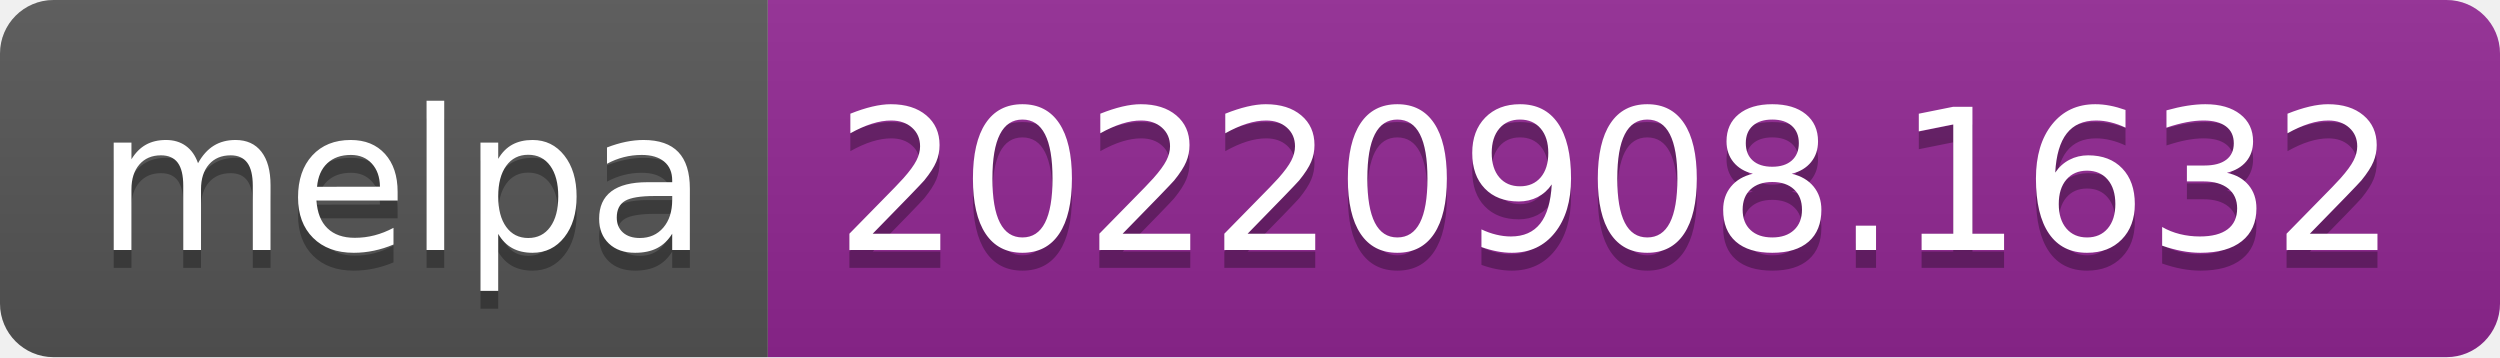
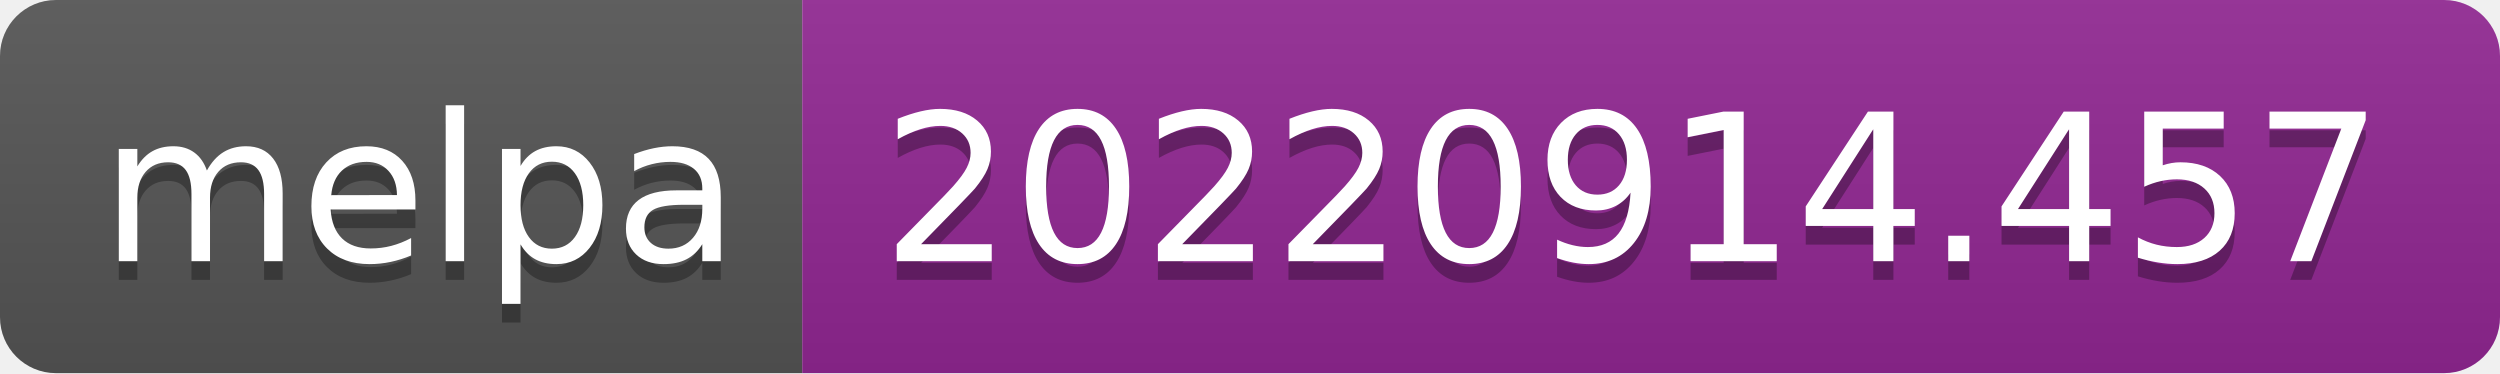
- <svg xmlns="http://www.w3.org/2000/svg" width="140" height="20" role="img" aria-label="melpa: 20220908.1632">
+ <svg xmlns="http://www.w3.org/2000/svg" width="134" height="20" role="img" aria-label="melpa: 20220914.457">
  <linearGradient id="s" x2="0" y2="100%">
    <stop offset="0" stop-color="#bbb" stop-opacity=".1" />
    <stop offset="1" stop-opacity=".1" />
  </linearGradient>
  <clipPath id="r">
-     <rect width="140" height="20" rx="3" fill="#fff" />
+     <rect width="134" height="20" rx="3" fill="#fff" />
  </clipPath>
  <g clip-path="url(#r)">
    <rect width="43" height="20" fill="#555" />
-     <rect x="43" width="97" height="20" fill="#922793" />
-     <rect width="140" height="20" fill="url(#s)" />
+     <rect x="43" width="91" height="20" fill="#922793" />
+     <rect width="134" height="20" fill="url(#s)" />
  </g>
  <g fill="#fff" text-anchor="middle" font-family="Verdana,Geneva,DejaVu Sans,sans-serif" text-rendering="geometricPrecision" font-size="110">
    <text aria-hidden="true" x="225" y="150" fill="#010101" fill-opacity=".3" transform="scale(.1)" textLength="330">melpa</text>
    <text x="225" y="140" transform="scale(.1)" fill="#fff" textLength="330">melpa</text>
-     <text aria-hidden="true" x="905" y="150" fill="#010101" fill-opacity=".3" transform="scale(.1)" textLength="870">20220908.1632</text>
-     <text x="905" y="140" transform="scale(.1)" fill="#fff" textLength="870">20220908.1632</text>
+     <text aria-hidden="true" x="875" y="150" fill="#010101" fill-opacity=".3" transform="scale(.1)" textLength="810">20220914.457</text>
+     <text x="875" y="140" transform="scale(.1)" fill="#fff" textLength="810">20220914.457</text>
  </g>
</svg>
